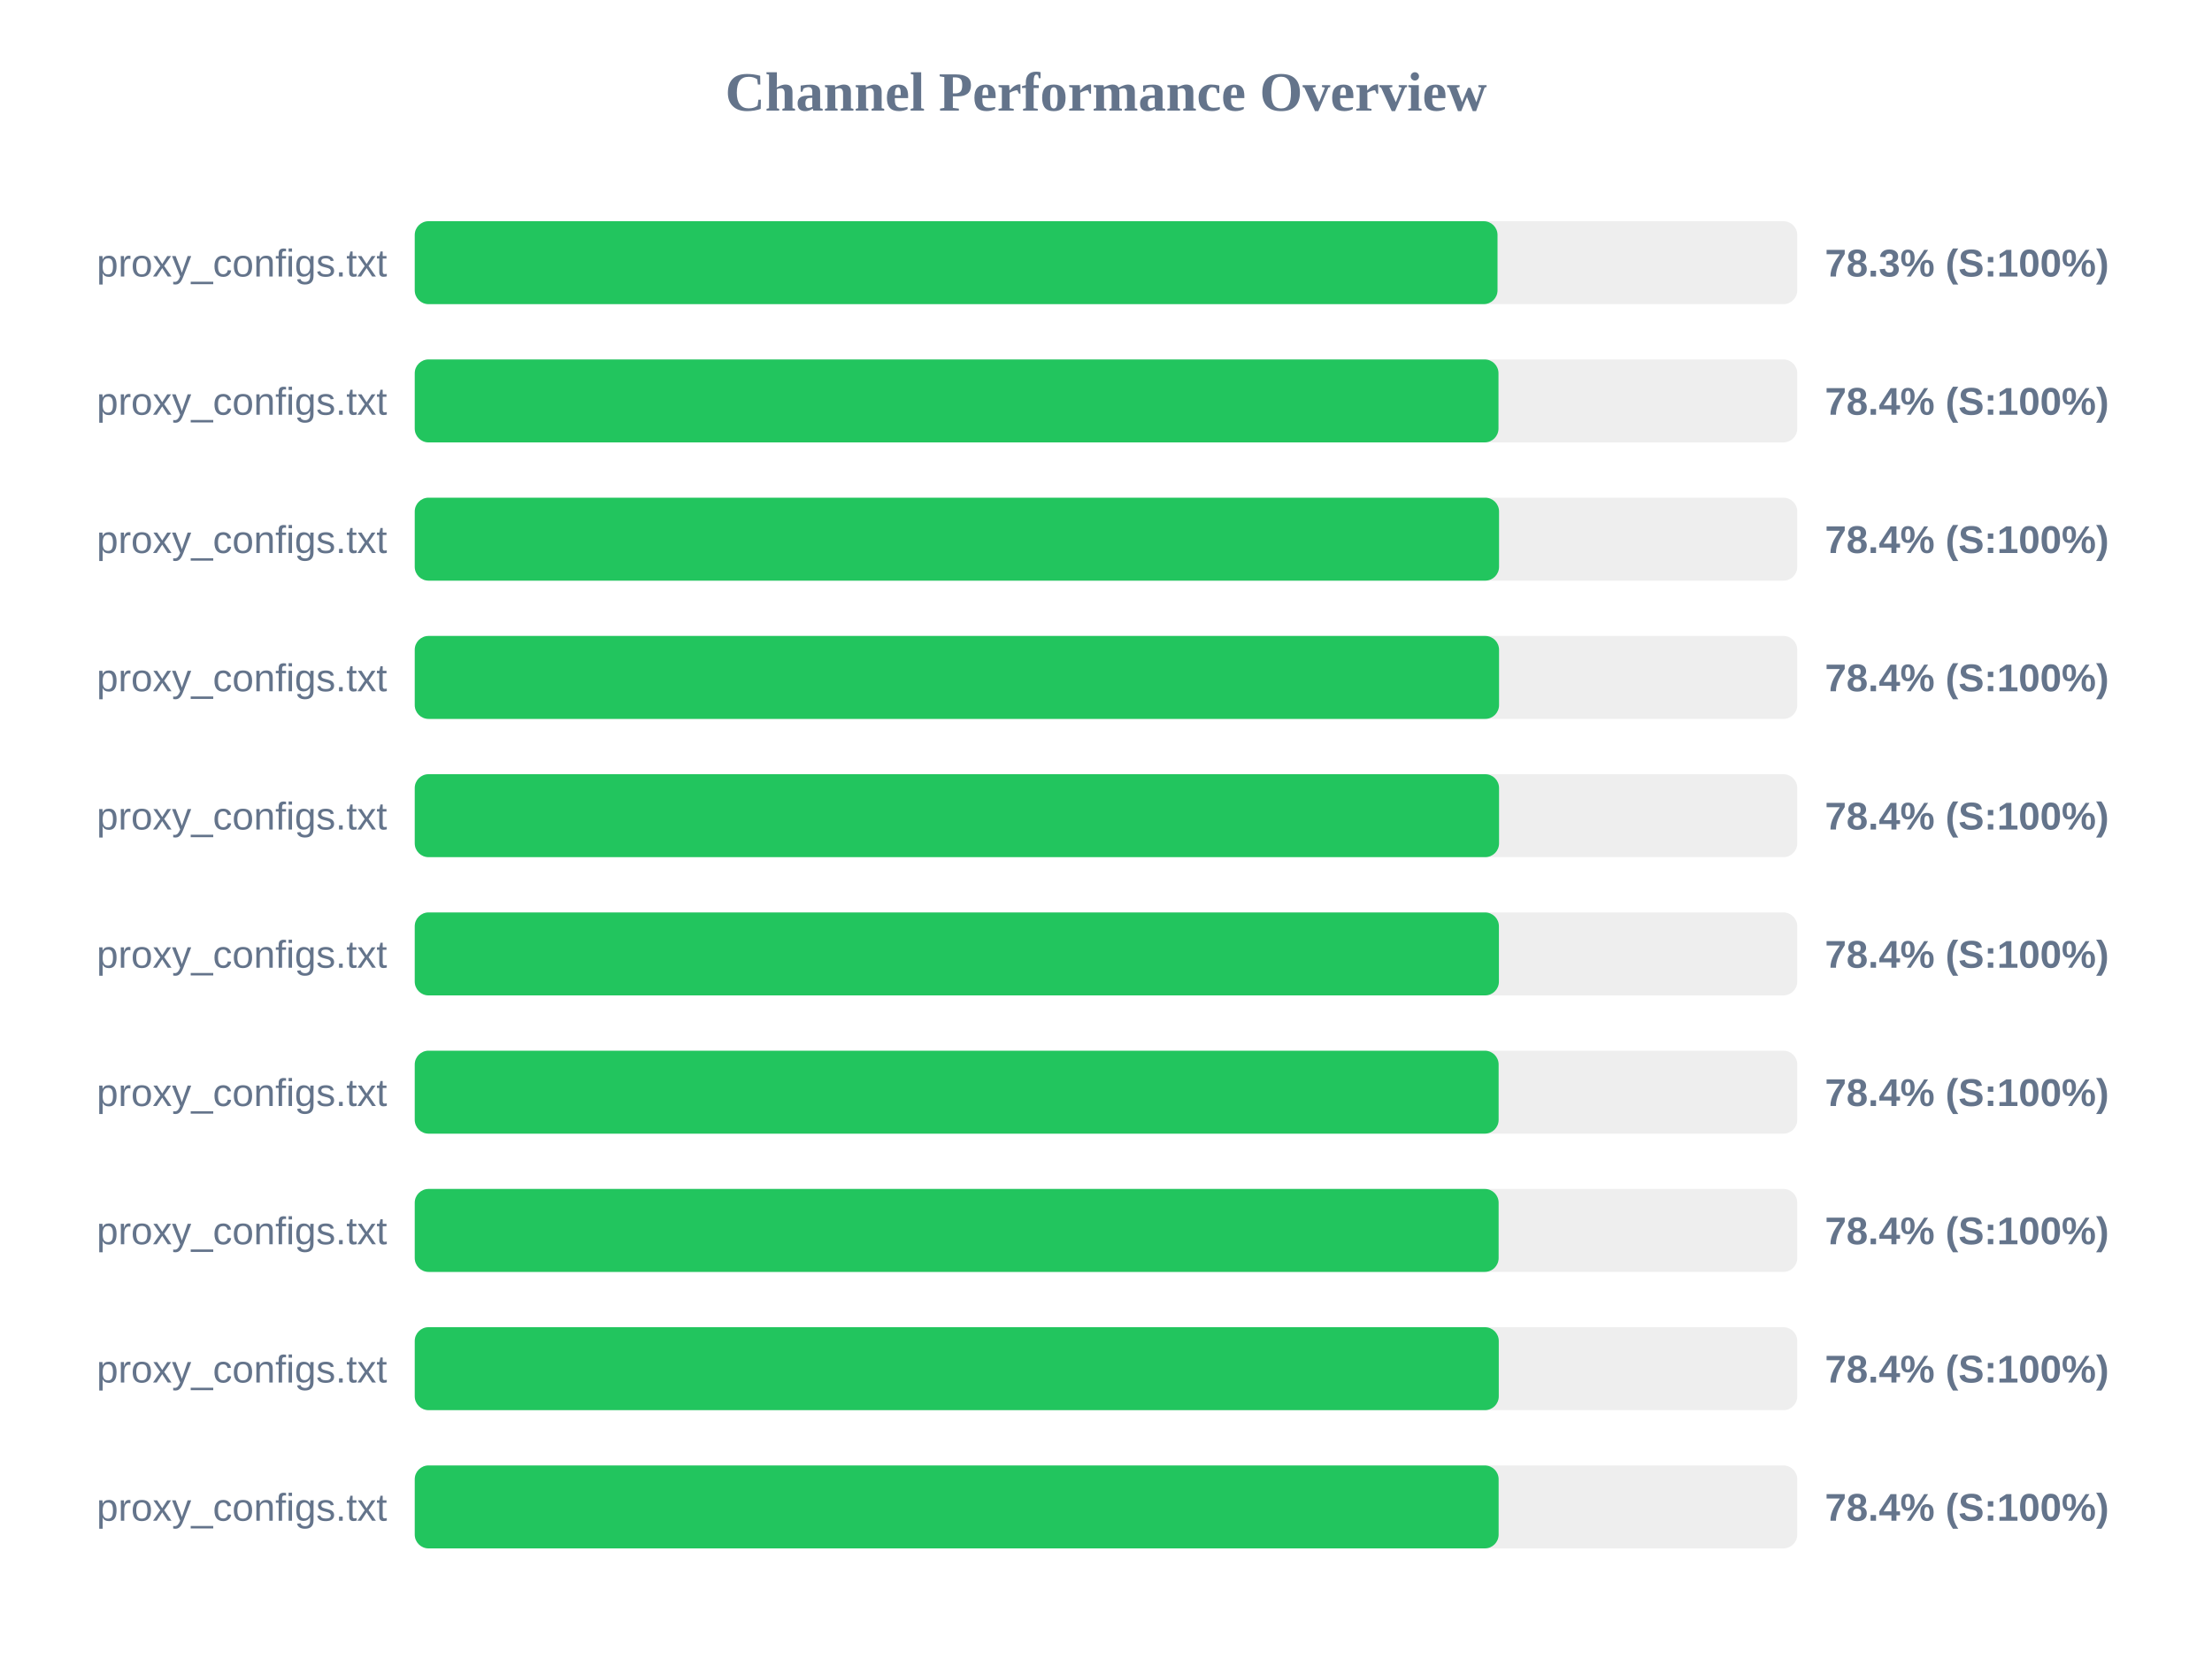
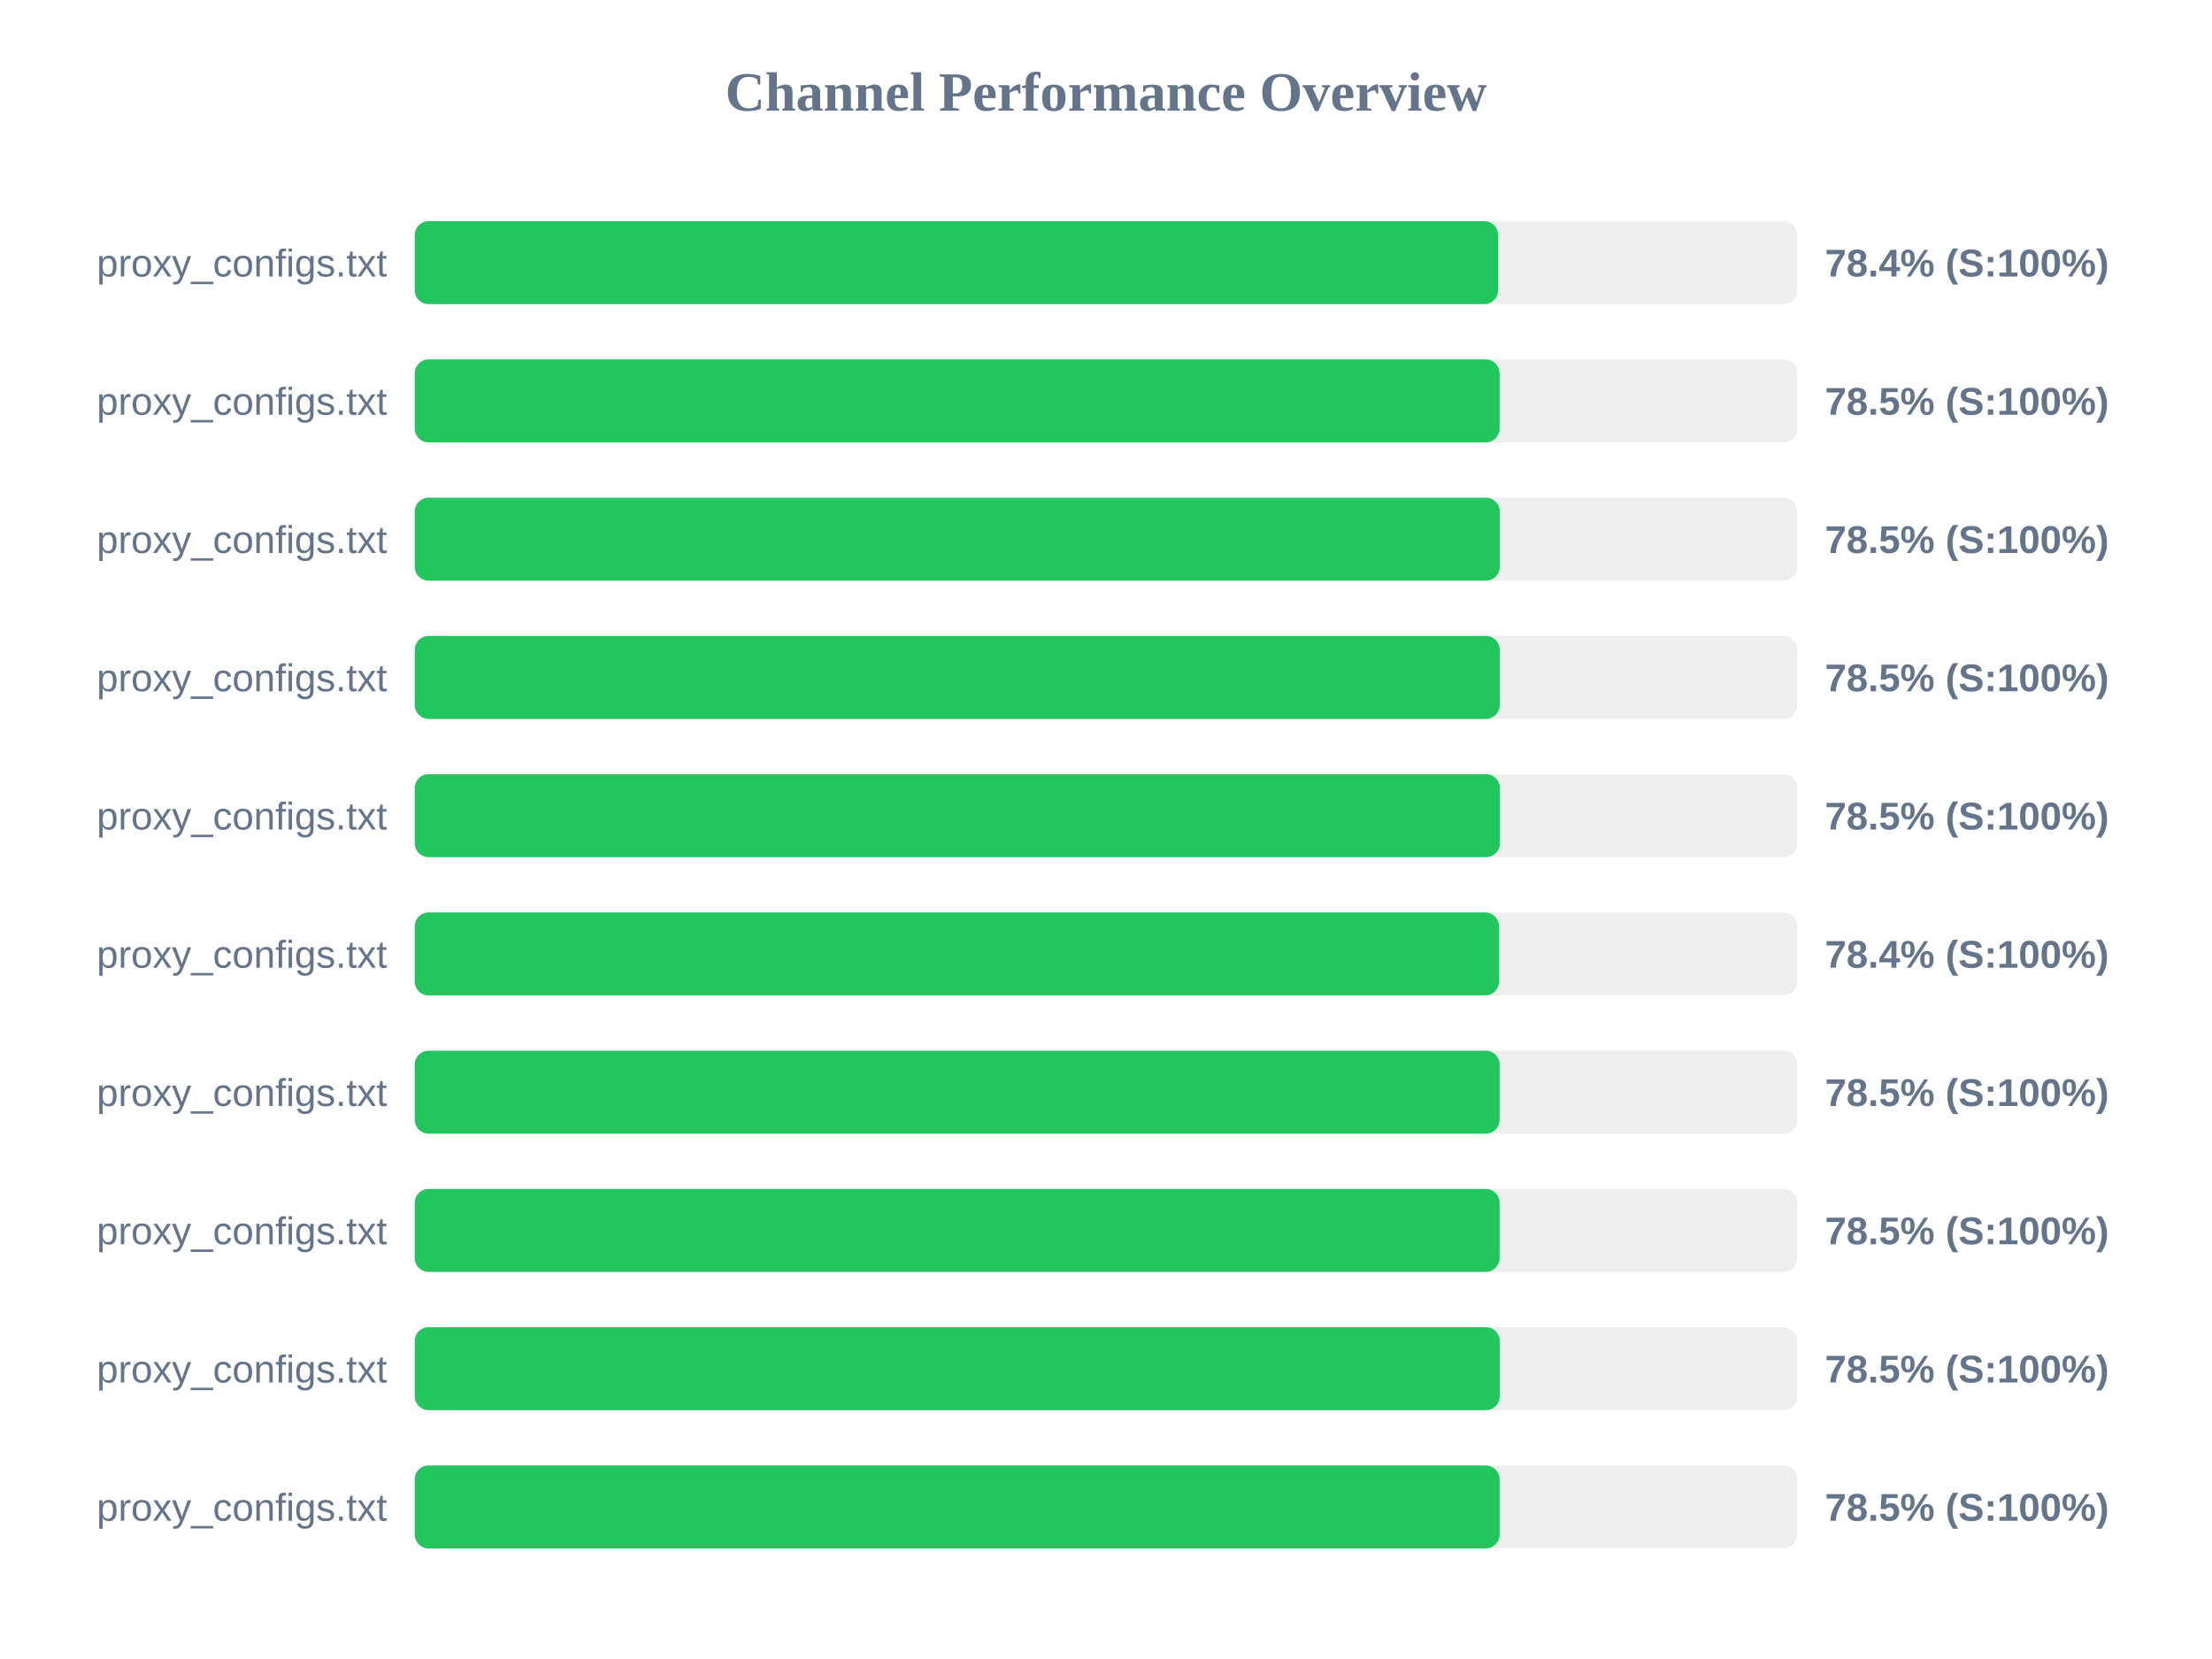
<svg xmlns="http://www.w3.org/2000/svg" width="800" height="600" version="1.1">
  <style>
        .row { font: 14px Arial; fill: #64748b; }
        .score { font: bold 14px Arial; fill: #64748b; }
    </style>
  <text x="400" y="40" text-anchor="middle" font-size="20px" font-weight="bold" fill="#64748b">Channel Performance Overview</text>
  <rect x="150" y="80" width="500" height="30" fill="#eee" rx="5" />
-   <rect x="150" y="80" width="391.6" height="30" fill="#22c55e" rx="5" />
+   <rect x="150" y="80" width="391.8" height="30" fill="#22c55e" rx="5" />
  <text x="140" y="100" text-anchor="end" class="row">proxy_configs.txt</text>
-   <text x="660" y="100" text-anchor="start" class="score">78.3% (S:100%)</text>
+   <text x="660" y="100" text-anchor="start" class="score">78.4% (S:100%)</text>
  <rect x="150" y="130" width="500" height="30" fill="#eee" rx="5" />
-   <rect x="150" y="130" width="391.95" height="30" fill="#22c55e" rx="5" />
+   <rect x="150" y="130" width="392.35" height="30" fill="#22c55e" rx="5" />
  <text x="140" y="150" text-anchor="end" class="row">proxy_configs.txt</text>
-   <text x="660" y="150" text-anchor="start" class="score">78.4% (S:100%)</text>
+   <text x="660" y="150" text-anchor="start" class="score">78.5% (S:100%)</text>
  <rect x="150" y="180" width="500" height="30" fill="#eee" rx="5" />
-   <rect x="150" y="180" width="392.15" height="30" fill="#22c55e" rx="5" />
+   <rect x="150" y="180" width="392.4" height="30" fill="#22c55e" rx="5" />
  <text x="140" y="200" text-anchor="end" class="row">proxy_configs.txt</text>
-   <text x="660" y="200" text-anchor="start" class="score">78.4% (S:100%)</text>
+   <text x="660" y="200" text-anchor="start" class="score">78.5% (S:100%)</text>
  <rect x="150" y="230" width="500" height="30" fill="#eee" rx="5" />
-   <rect x="150" y="230" width="392.15" height="30" fill="#22c55e" rx="5" />
+   <rect x="150" y="230" width="392.4" height="30" fill="#22c55e" rx="5" />
  <text x="140" y="250" text-anchor="end" class="row">proxy_configs.txt</text>
-   <text x="660" y="250" text-anchor="start" class="score">78.4% (S:100%)</text>
+   <text x="660" y="250" text-anchor="start" class="score">78.5% (S:100%)</text>
  <rect x="150" y="280" width="500" height="30" fill="#eee" rx="5" />
-   <rect x="150" y="280" width="392.15" height="30" fill="#22c55e" rx="5" />
+   <rect x="150" y="280" width="392.45" height="30" fill="#22c55e" rx="5" />
  <text x="140" y="300" text-anchor="end" class="row">proxy_configs.txt</text>
-   <text x="660" y="300" text-anchor="start" class="score">78.4% (S:100%)</text>
+   <text x="660" y="300" text-anchor="start" class="score">78.5% (S:100%)</text>
  <rect x="150" y="330" width="500" height="30" fill="#eee" rx="5" />
-   <rect x="150" y="330" width="392.1" height="30" fill="#22c55e" rx="5" />
+   <rect x="150" y="330" width="392.15" height="30" fill="#22c55e" rx="5" />
  <text x="140" y="350" text-anchor="end" class="row">proxy_configs.txt</text>
  <text x="660" y="350" text-anchor="start" class="score">78.4% (S:100%)</text>
  <rect x="150" y="380" width="500" height="30" fill="#eee" rx="5" />
-   <rect x="150" y="380" width="392.0" height="30" fill="#22c55e" rx="5" />
+   <rect x="150" y="380" width="392.35" height="30" fill="#22c55e" rx="5" />
  <text x="140" y="400" text-anchor="end" class="row">proxy_configs.txt</text>
-   <text x="660" y="400" text-anchor="start" class="score">78.4% (S:100%)</text>
+   <text x="660" y="400" text-anchor="start" class="score">78.5% (S:100%)</text>
  <rect x="150" y="430" width="500" height="30" fill="#eee" rx="5" />
-   <rect x="150" y="430" width="392.0" height="30" fill="#22c55e" rx="5" />
+   <rect x="150" y="430" width="392.35" height="30" fill="#22c55e" rx="5" />
  <text x="140" y="450" text-anchor="end" class="row">proxy_configs.txt</text>
-   <text x="660" y="450" text-anchor="start" class="score">78.4% (S:100%)</text>
+   <text x="660" y="450" text-anchor="start" class="score">78.5% (S:100%)</text>
  <rect x="150" y="480" width="500" height="30" fill="#eee" rx="5" />
-   <rect x="150" y="480" width="392.05" height="30" fill="#22c55e" rx="5" />
+   <rect x="150" y="480" width="392.4" height="30" fill="#22c55e" rx="5" />
  <text x="140" y="500" text-anchor="end" class="row">proxy_configs.txt</text>
-   <text x="660" y="500" text-anchor="start" class="score">78.4% (S:100%)</text>
+   <text x="660" y="500" text-anchor="start" class="score">78.5% (S:100%)</text>
  <rect x="150" y="530" width="500" height="30" fill="#eee" rx="5" />
-   <rect x="150" y="530" width="392.0" height="30" fill="#22c55e" rx="5" />
+   <rect x="150" y="530" width="392.35" height="30" fill="#22c55e" rx="5" />
  <text x="140" y="550" text-anchor="end" class="row">proxy_configs.txt</text>
-   <text x="660" y="550" text-anchor="start" class="score">78.4% (S:100%)</text>
+   <text x="660" y="550" text-anchor="start" class="score">78.5% (S:100%)</text>
</svg>
